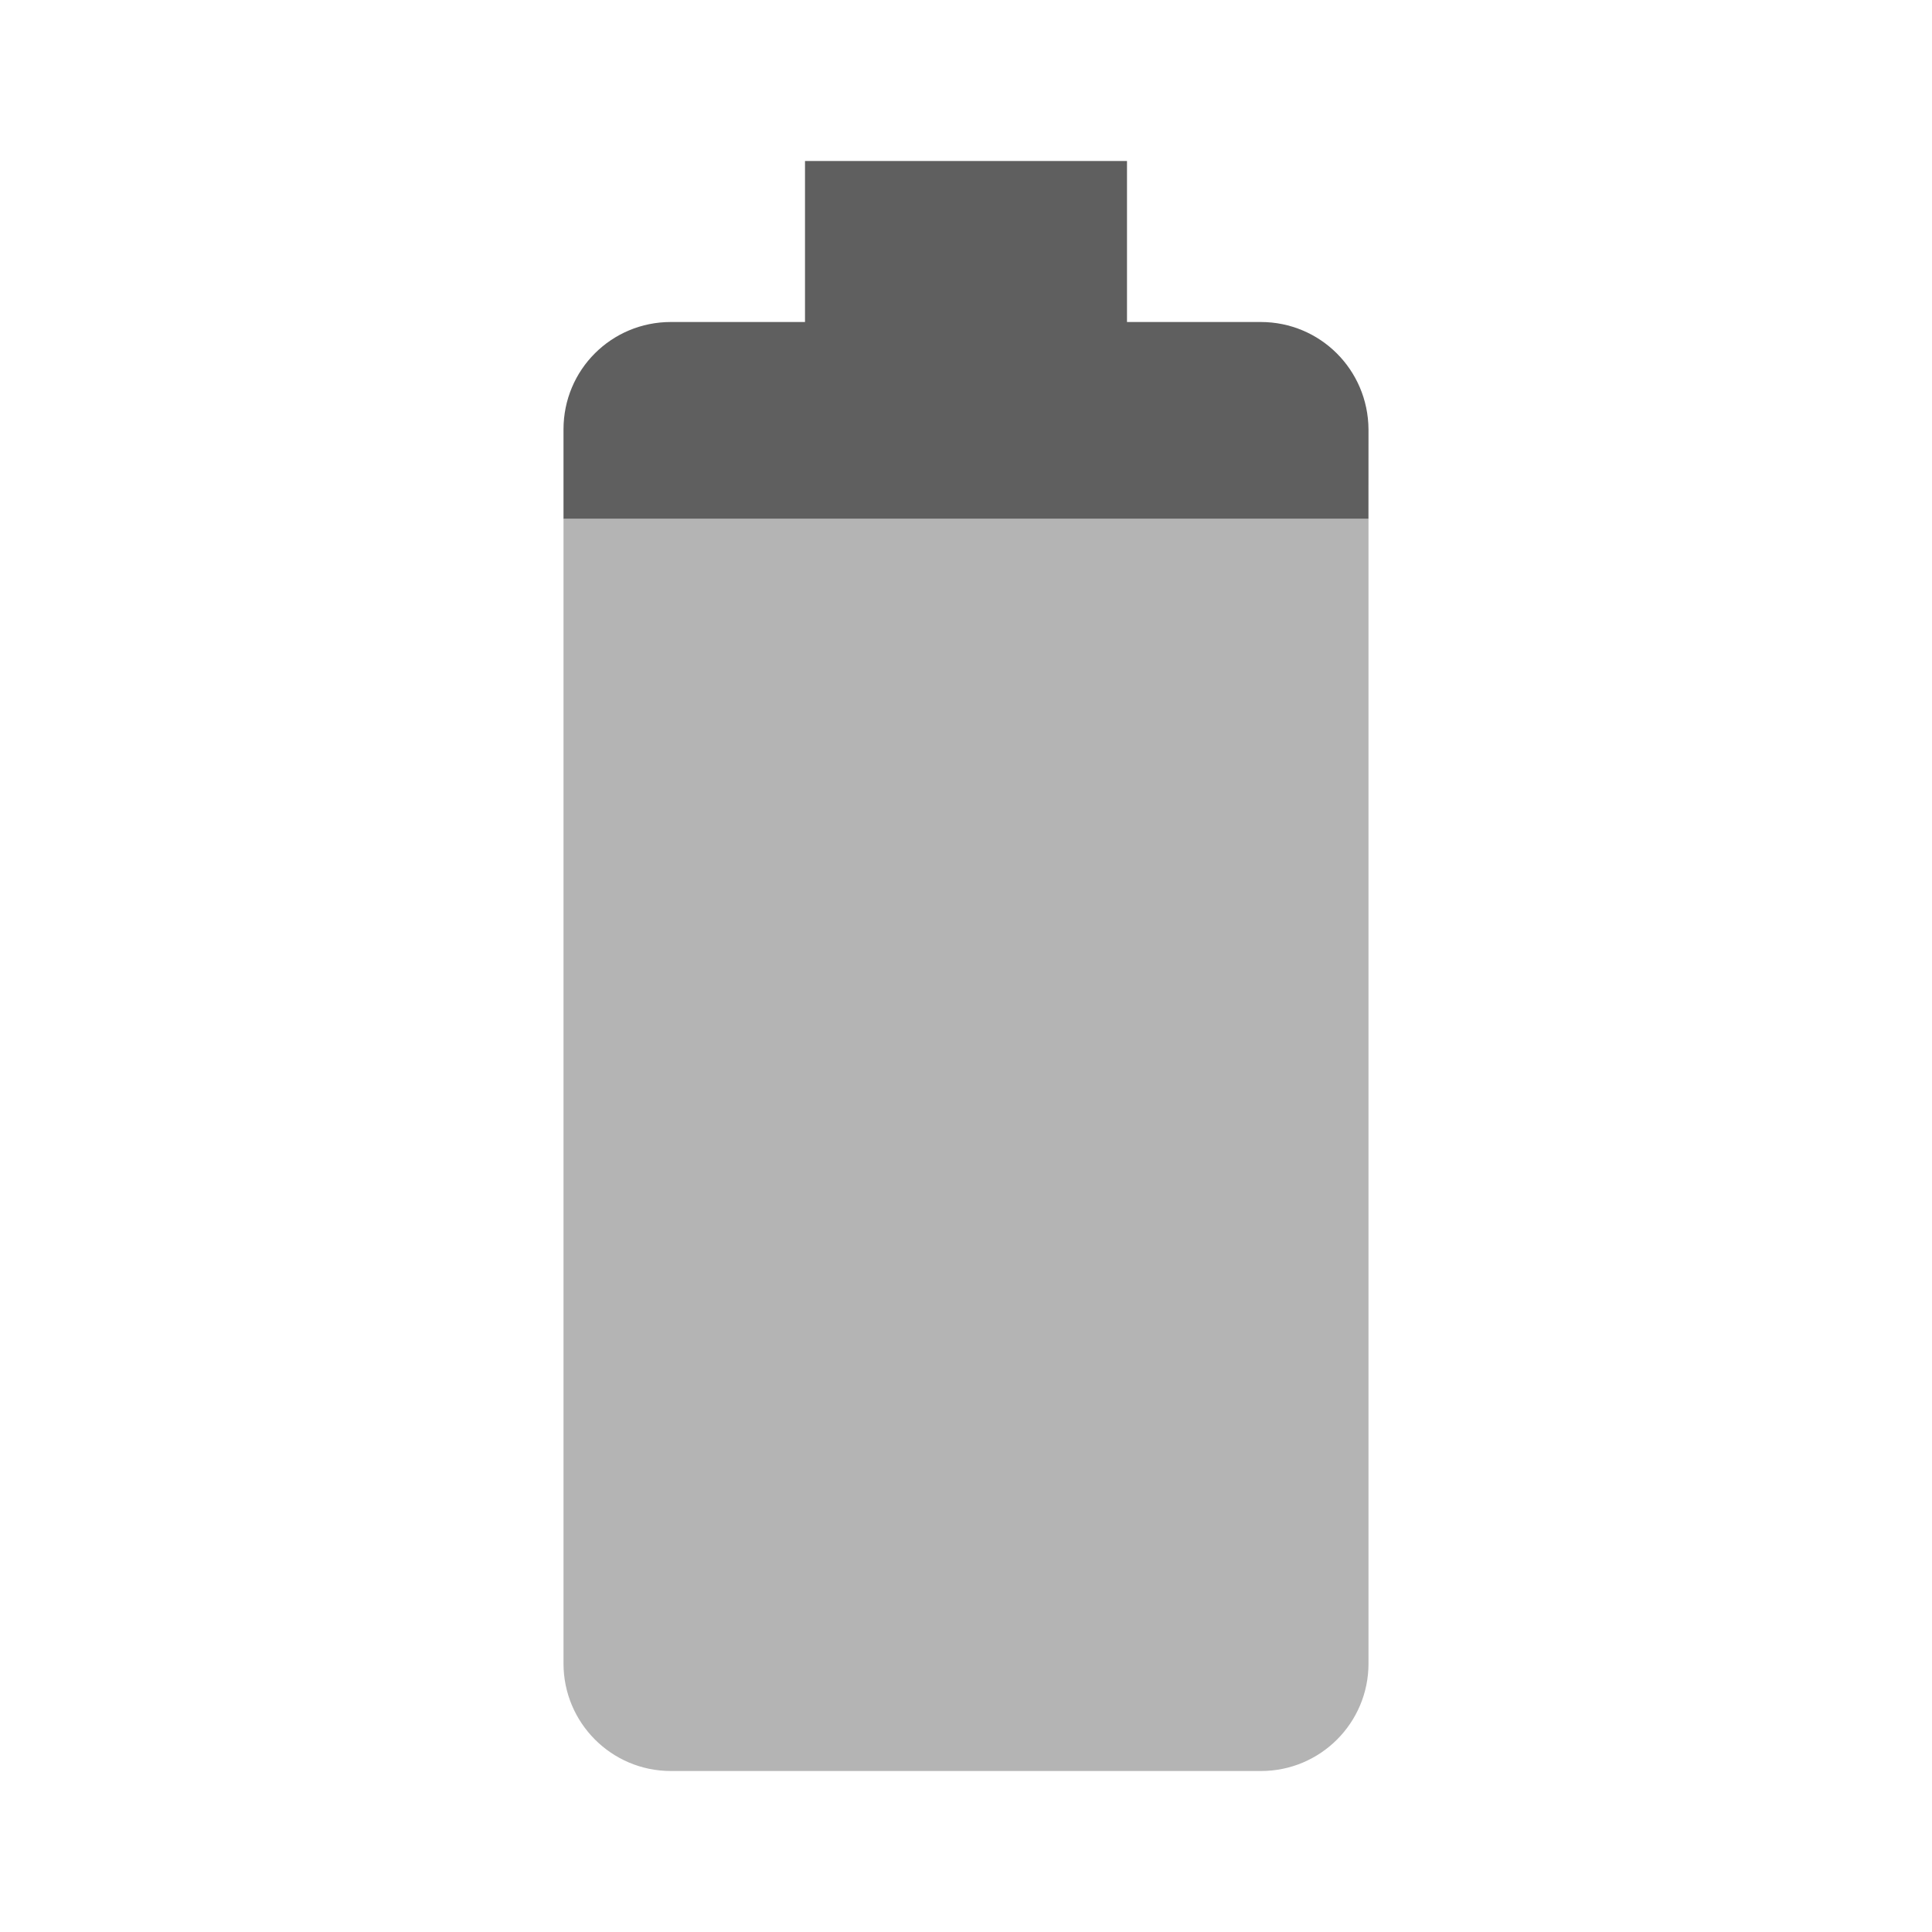
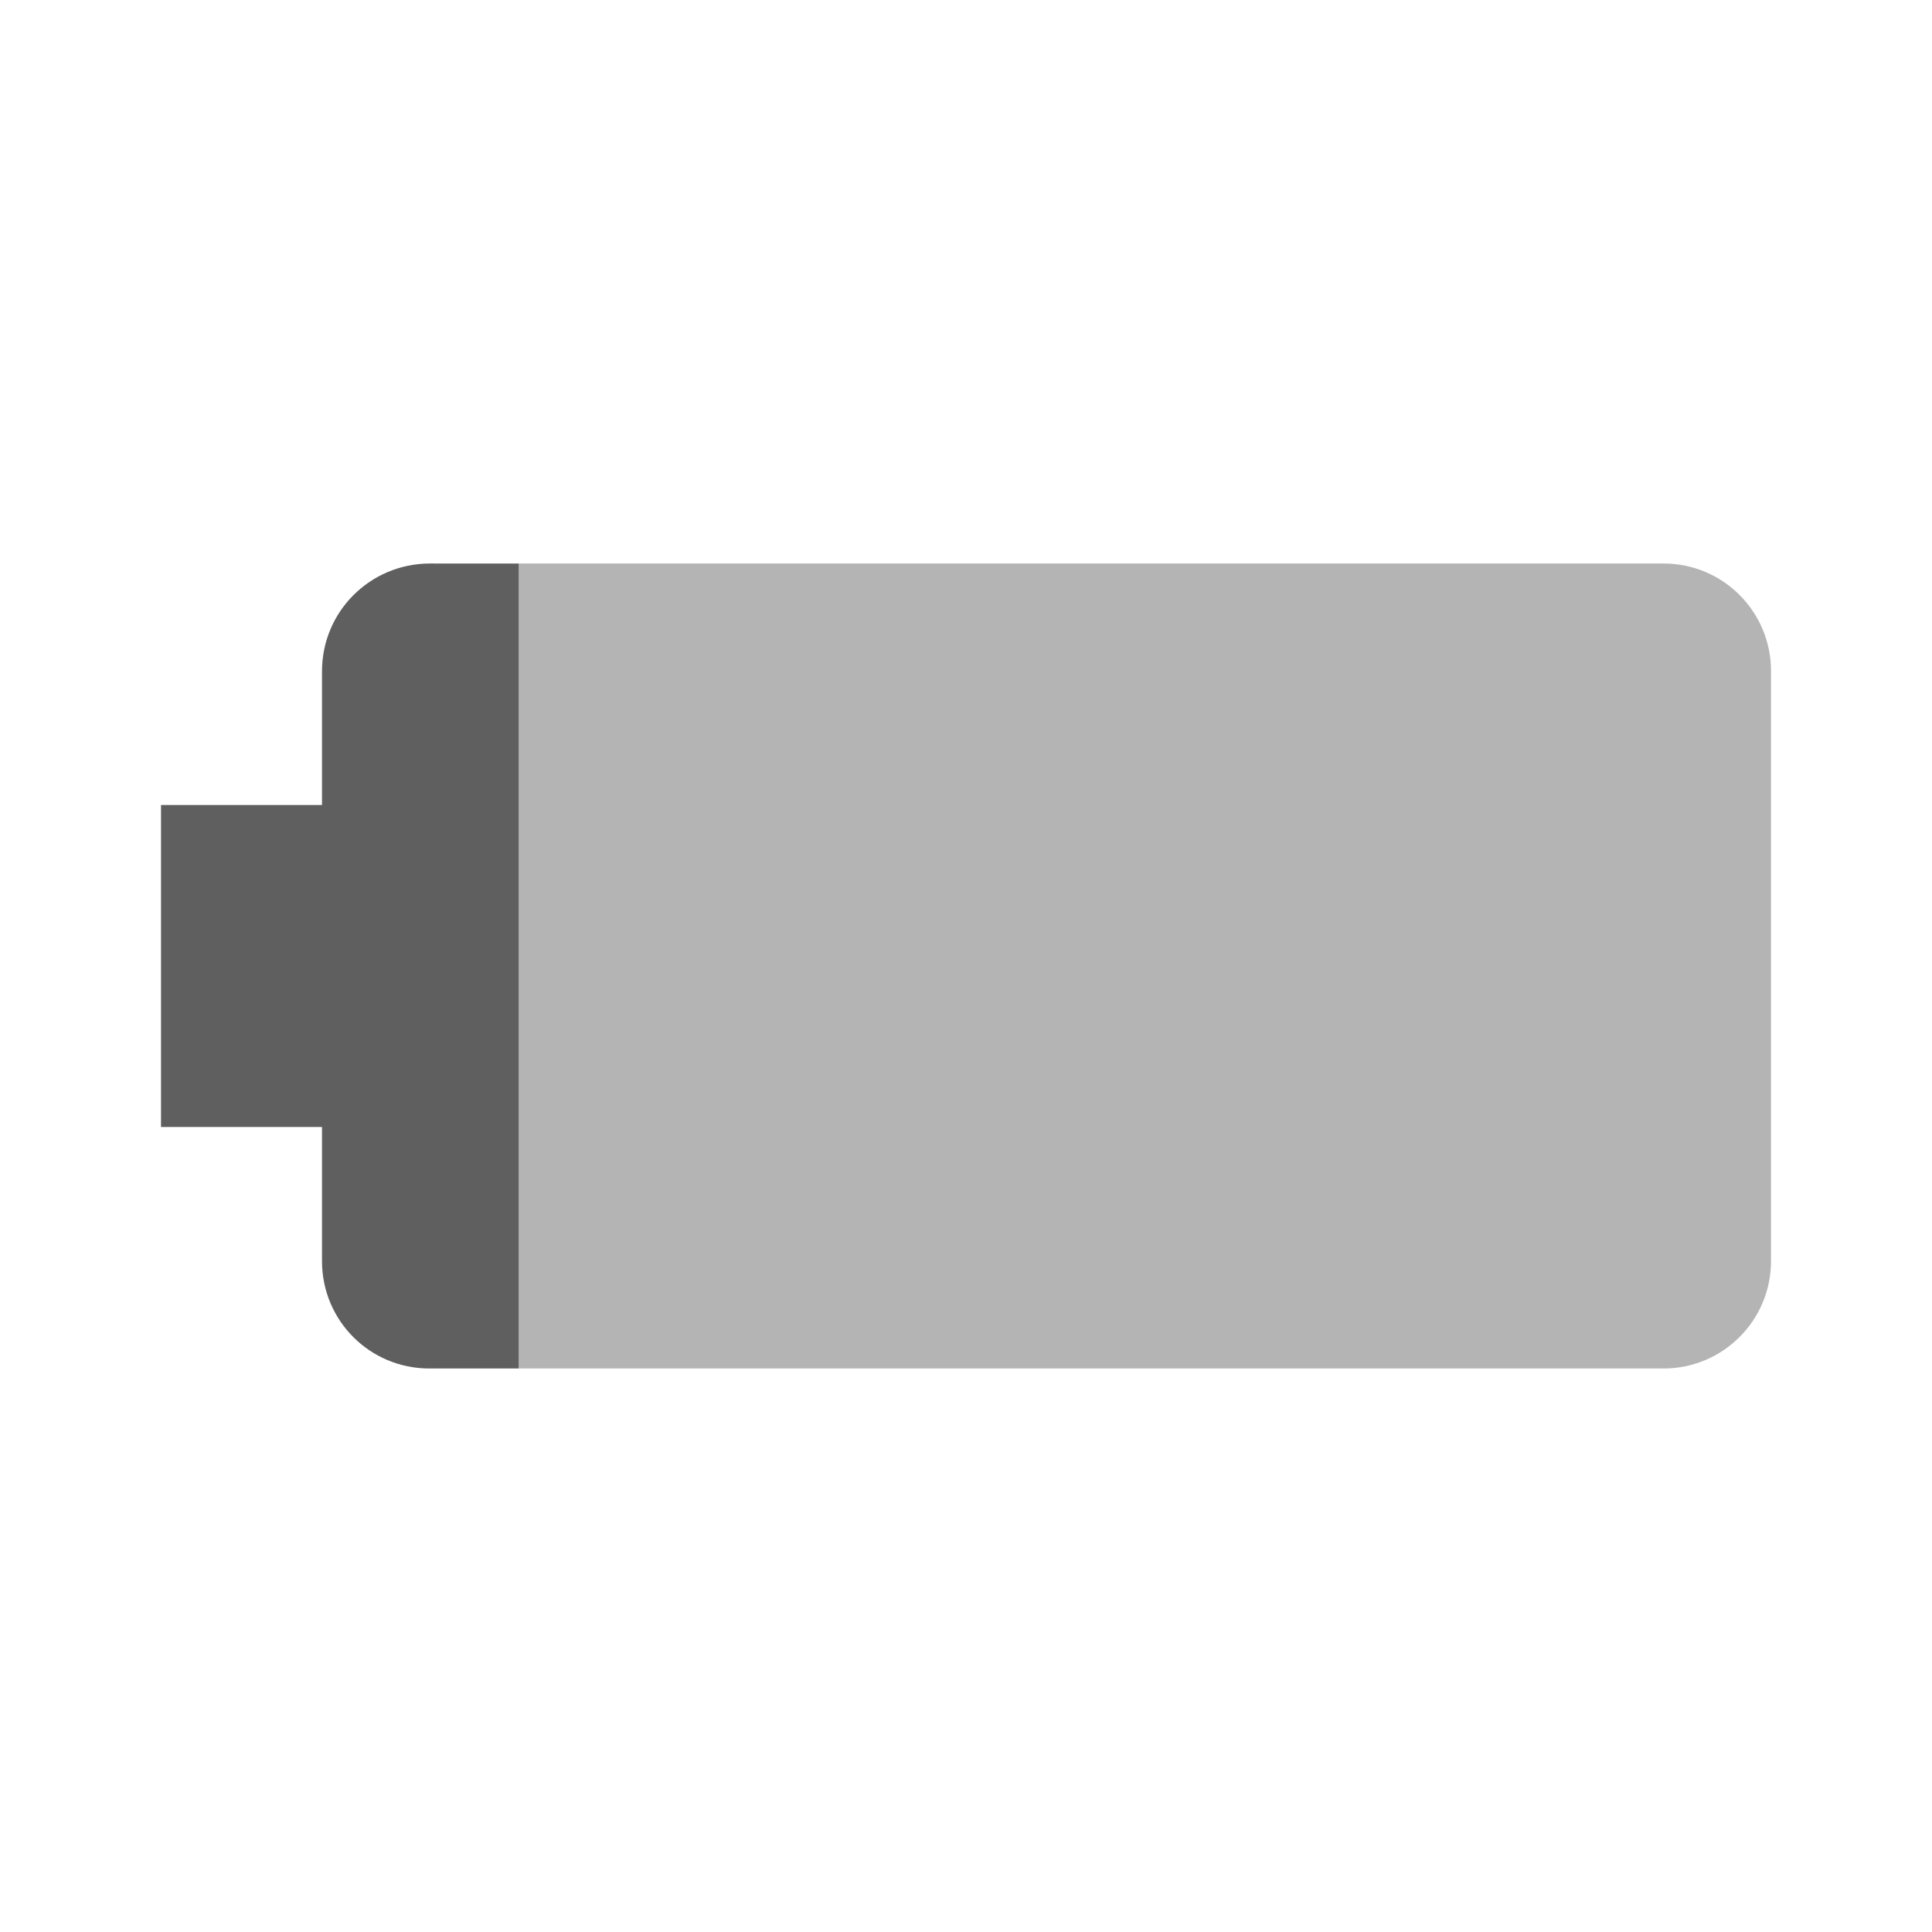
- <svg xmlns="http://www.w3.org/2000/svg" viewBox="0 0 48 48">
-   <path d="m14 12.889v28.441c0 1.47 1.189 2.67 2.668 2.67h14.664c1.469 0 2.668-1.19 2.668-2.67v-28.441h-2e-3 1e-3z" fill="#b4b4b4" />
-   <path d="m33.999 12.889 1e-3 -2.221c-0.01-1.48-1.199-2.668-2.678-2.668h-3.322v-4h-8v4h-3.332c-1.479 0-2.668 1.188-2.668 2.668v2.221z" fill="#5f5f5f" />
+ <svg xmlns="http://www.w3.org/2000/svg" version="1.1" viewBox="0 0 48 48">
+   <g transform="rotate(-90,24,23.99995)">
+     <path d="m14 12.889v28.441c0 1.47 1.189 2.67 2.668 2.67h14.664c1.469 0 2.668-1.19 2.668-2.67v-28.441h-.002.001z" fill="#b4b4b4" />
+     <path d="m33.999 12.889.001-2.221c-.01-1.48-1.199-2.668-2.678-2.668h-3.322v-4h-8v4h-3.332c-1.479 0-2.668 1.188-2.668 2.668v2.221z" fill="#5f5f5f" />
+   </g>
</svg>
